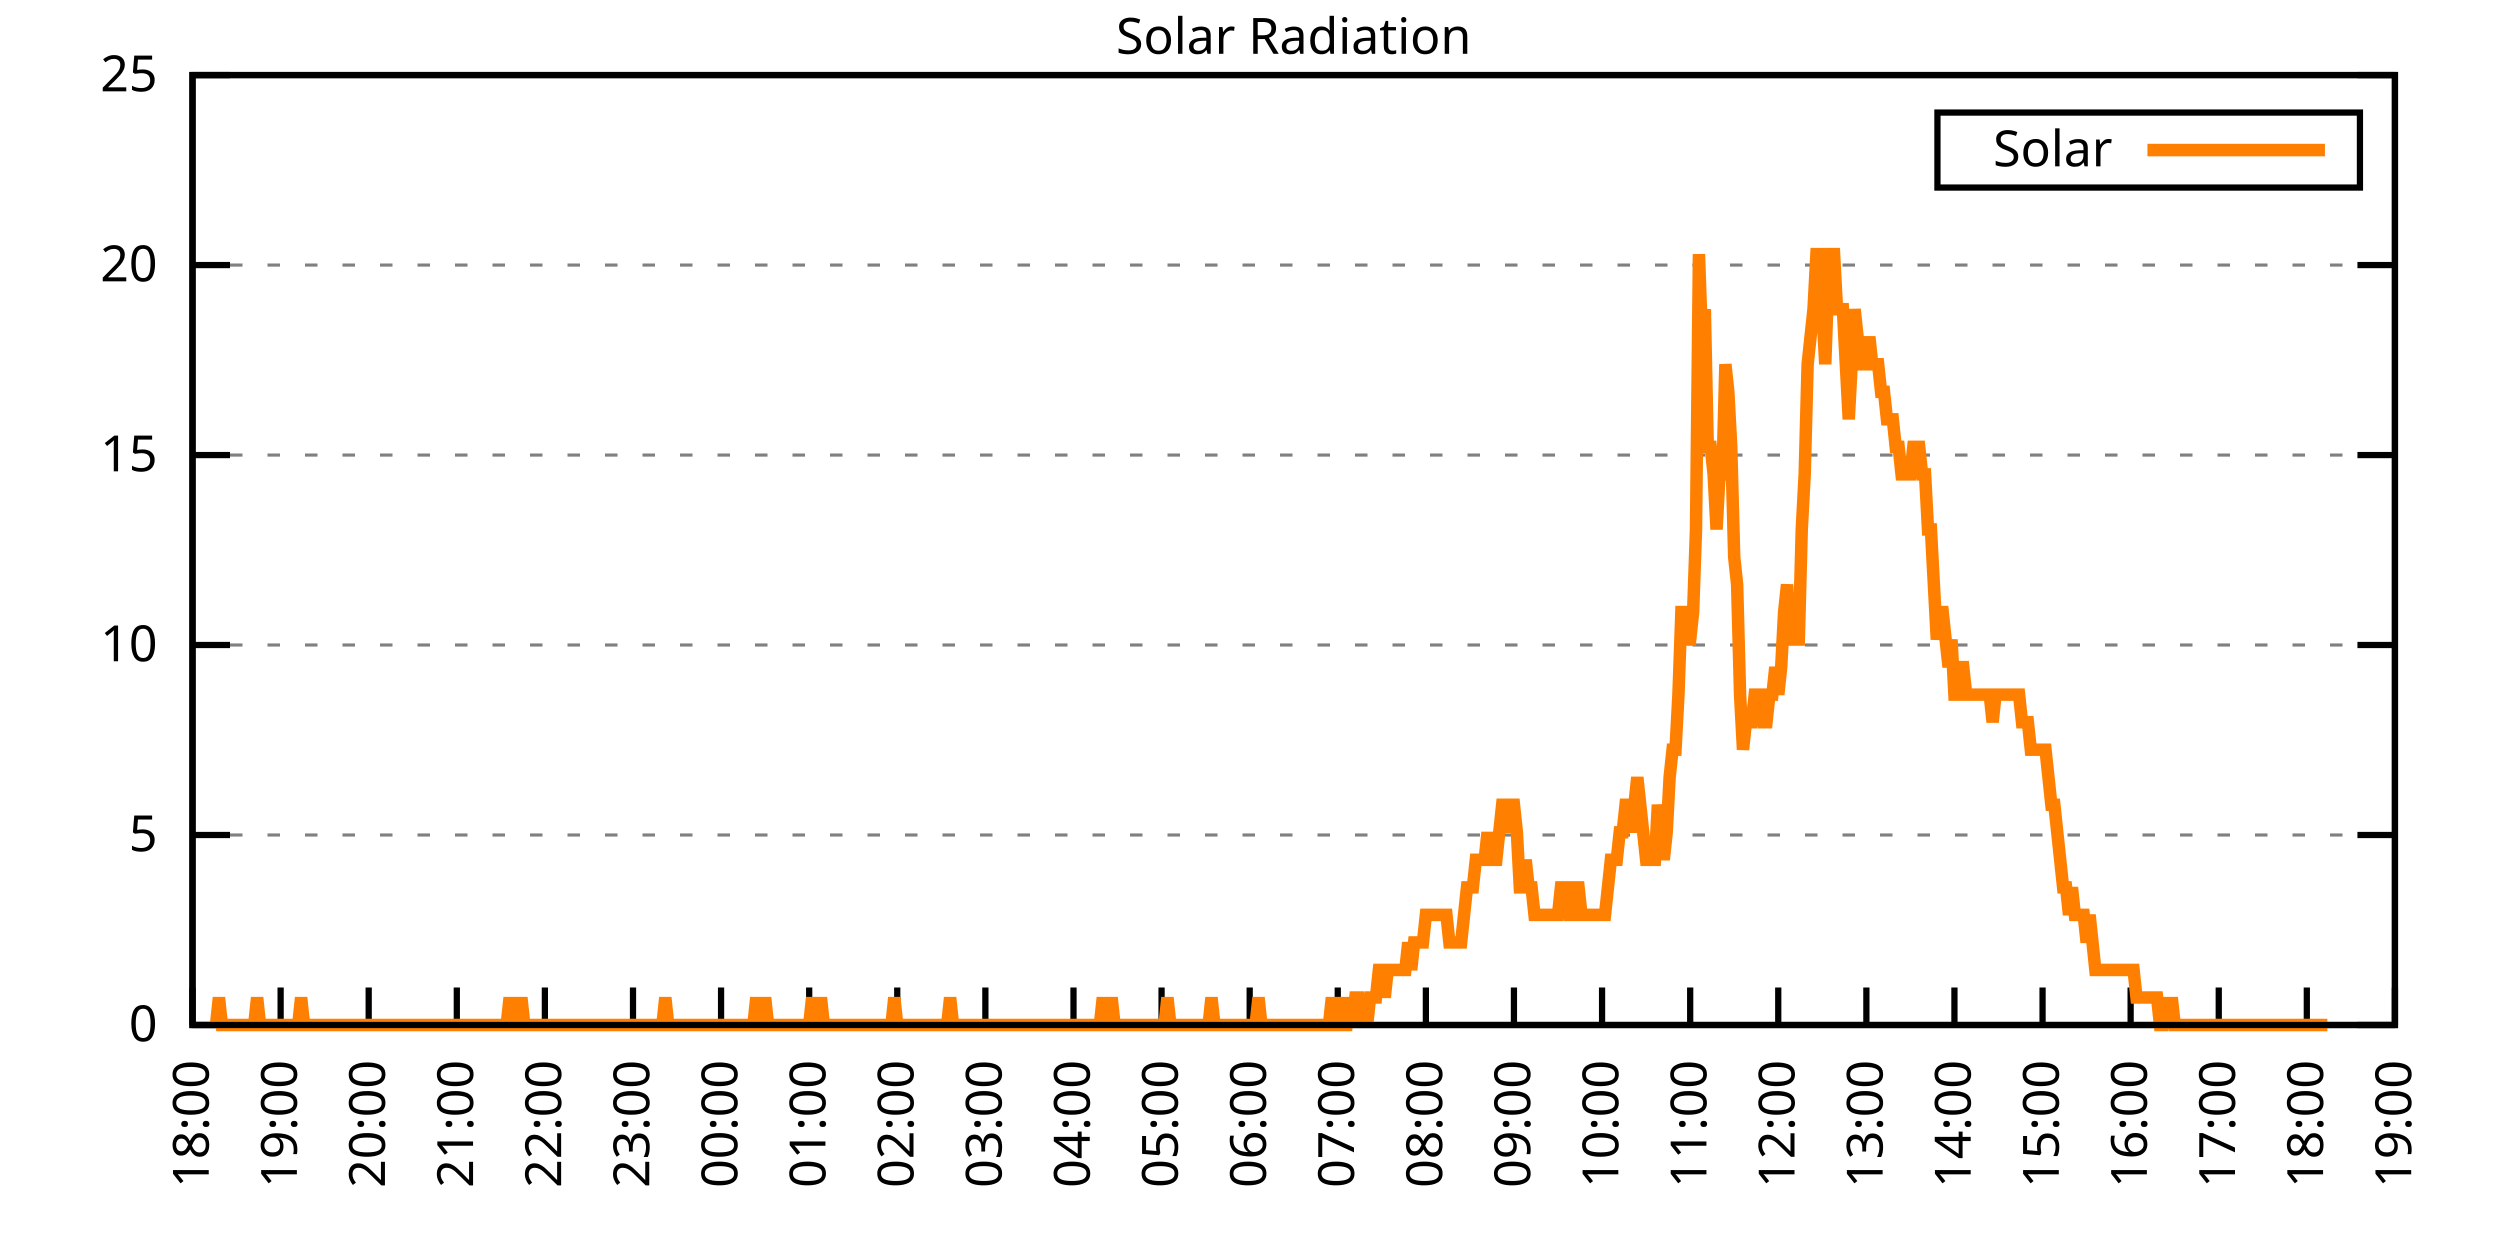
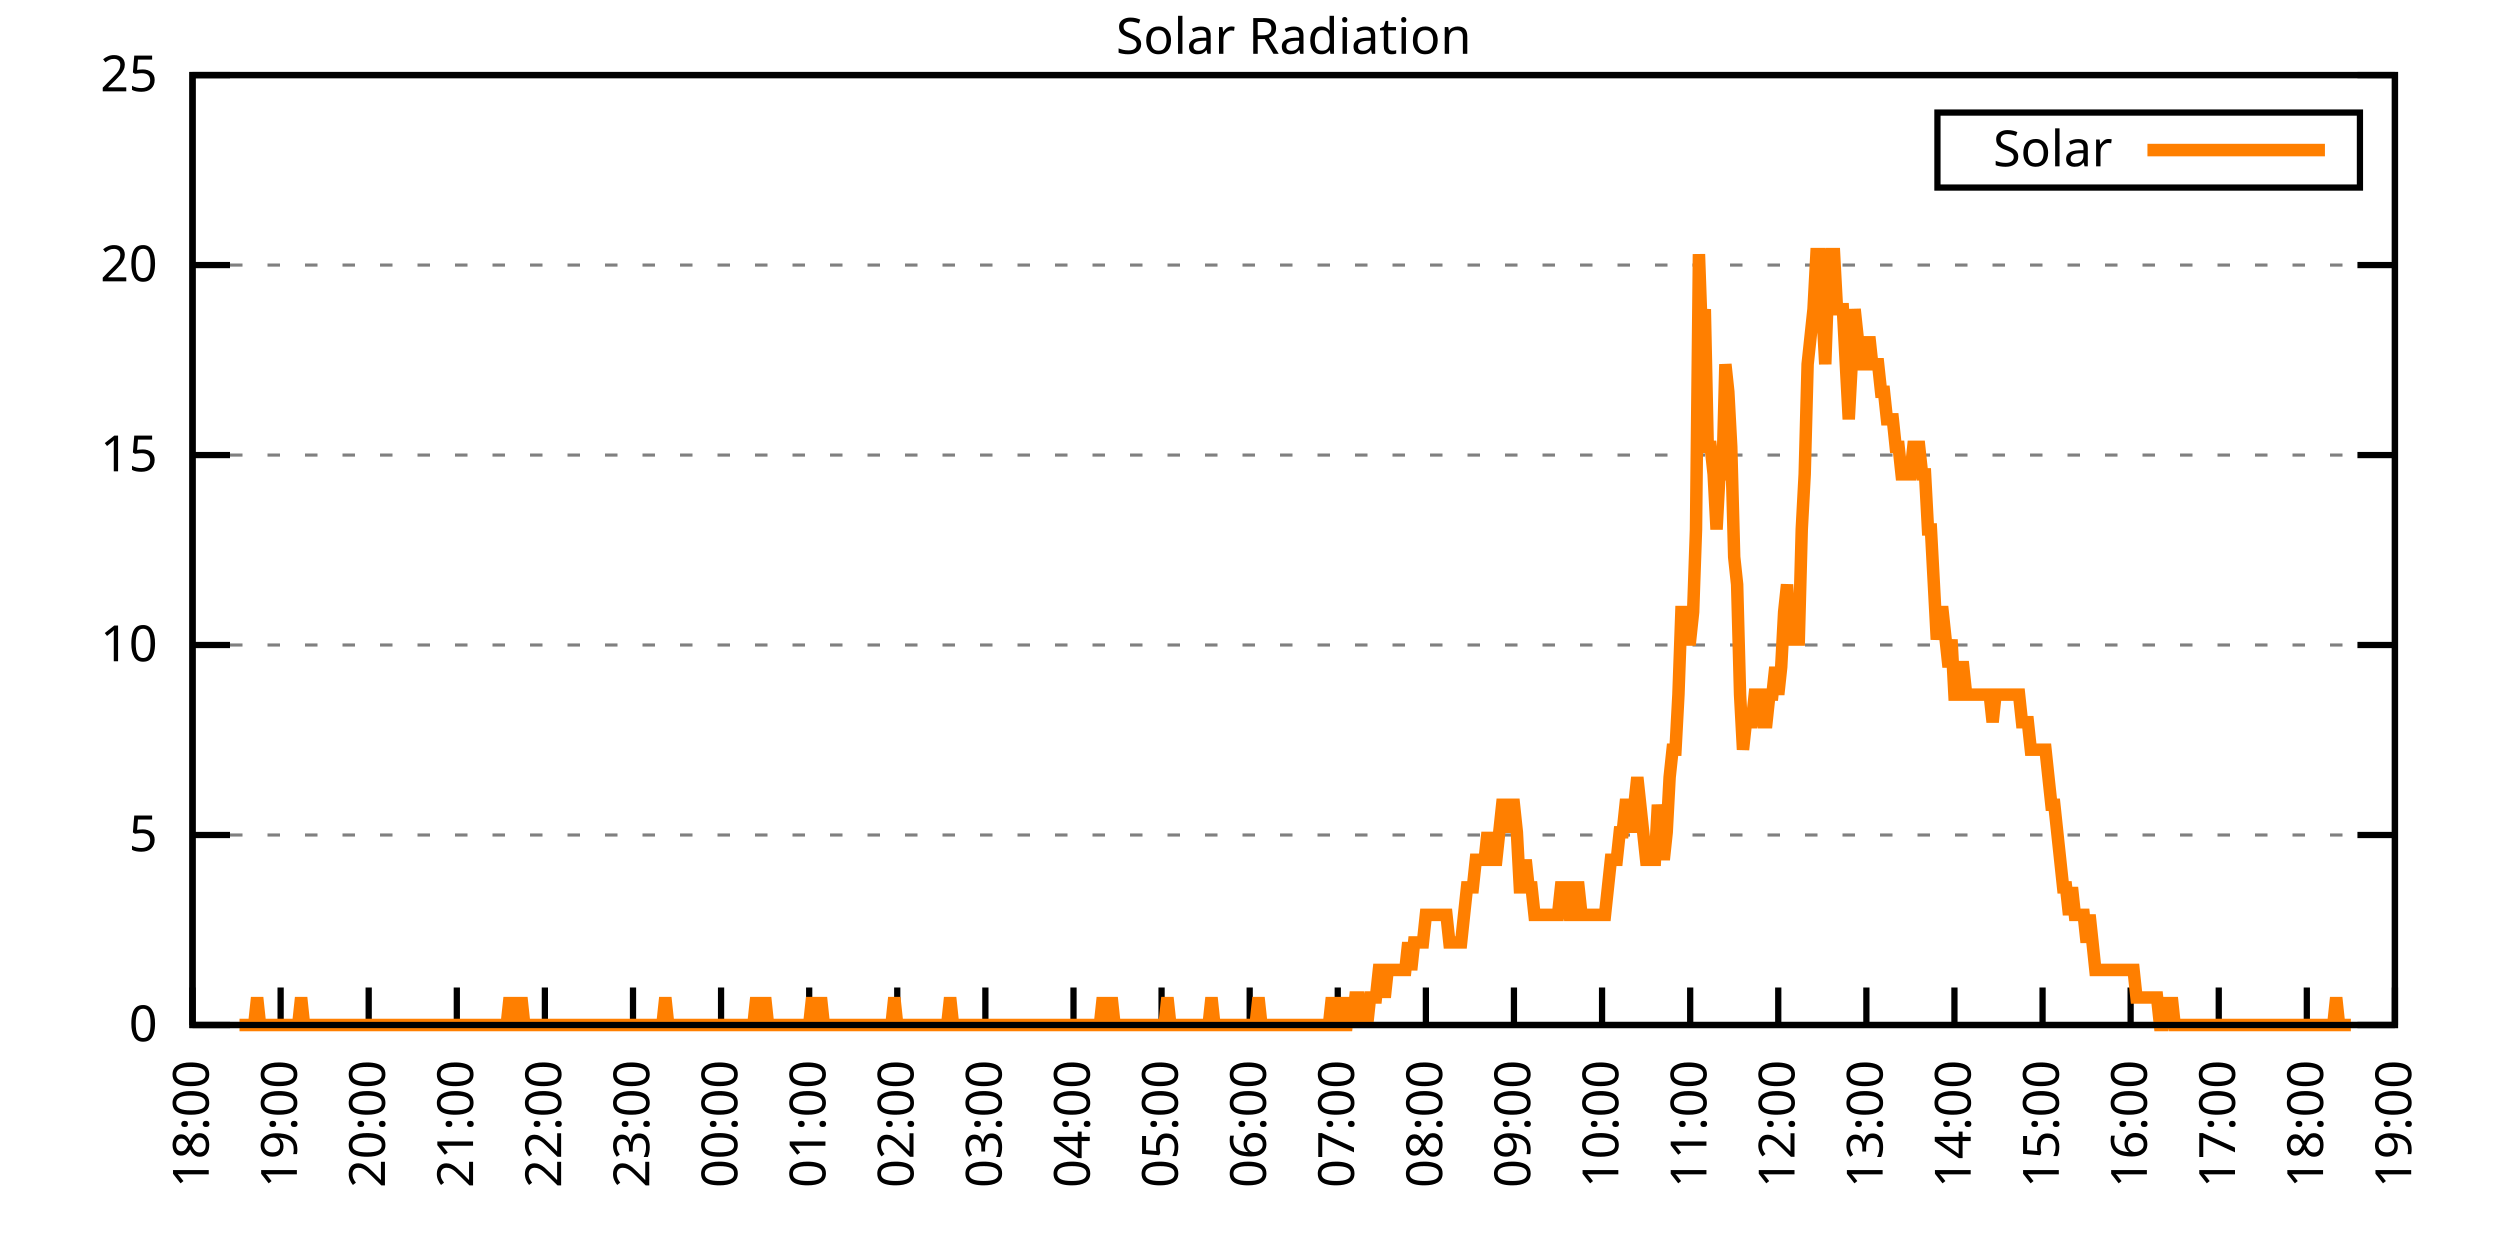
<svg xmlns="http://www.w3.org/2000/svg" xmlns:xlink="http://www.w3.org/1999/xlink" width="400" height="200" viewBox="0 0 400 200">
  <g id="gnuplot_canvas">
    <rect x="0" y="0" width="400" height="200" fill="none" />
    <defs>
      <circle id="gpDot" r="0.5" stroke-width="0.5" stroke="currentColor" />
      <path id="gpPt0" stroke-width="0.333" stroke="currentColor" d="M-1,0 h2 M0,-1 v2" />
      <path id="gpPt1" stroke-width="0.333" stroke="currentColor" d="M-1,-1 L1,1 M1,-1 L-1,1" />
      <path id="gpPt2" stroke-width="0.333" stroke="currentColor" d="M-1,0 L1,0 M0,-1 L0,1 M-1,-1 L1,1 M-1,1 L1,-1" />
      <rect id="gpPt3" stroke-width="0.333" stroke="currentColor" x="-1" y="-1" width="2" height="2" />
      <rect id="gpPt4" stroke-width="0.333" stroke="currentColor" fill="currentColor" x="-1" y="-1" width="2" height="2" />
      <circle id="gpPt5" stroke-width="0.333" stroke="currentColor" cx="0" cy="0" r="1" />
      <use xlink:href="#gpPt5" id="gpPt6" fill="currentColor" stroke="none" />
      <path id="gpPt7" stroke-width="0.333" stroke="currentColor" d="M0,-1.33 L-1.33,0.67 L1.33,0.67 z" />
      <use xlink:href="#gpPt7" id="gpPt8" fill="currentColor" stroke="none" />
      <use xlink:href="#gpPt7" id="gpPt9" stroke="currentColor" transform="rotate(180)" />
      <use xlink:href="#gpPt9" id="gpPt10" fill="currentColor" stroke="none" />
      <use xlink:href="#gpPt3" id="gpPt11" stroke="currentColor" transform="rotate(45)" />
      <use xlink:href="#gpPt11" id="gpPt12" fill="currentColor" stroke="none" />
      <path id="gpPt13" stroke-width="0.333" stroke="currentColor" d="M0,1.330 L1.265,0.411 L0.782,-1.067 L-0.782,-1.076 L-1.265,0.411 z" />
      <use xlink:href="#gpPt13" id="gpPt14" fill="currentColor" stroke="none" />
      <filter id="textbox" filterUnits="objectBoundingBox" x="0" y="0" height="1" width="1">
        <feFlood flood-color="white" flood-opacity="1" result="bgnd" />
        <feComposite in="SourceGraphic" in2="bgnd" operator="atop" />
      </filter>
      <filter id="greybox" filterUnits="objectBoundingBox" x="0" y="0" height="1" width="1">
        <feFlood flood-color="lightgrey" flood-opacity="1" result="grey" />
        <feComposite in="SourceGraphic" in2="grey" operator="atop" />
      </filter>
    </defs>
    <g fill="none" color="white" stroke="currentColor" stroke-width="1.00" stroke-linecap="butt" stroke-linejoin="miter">
</g>
    <g fill="none" color="black" stroke="currentColor" stroke-width="1.00" stroke-linecap="butt" stroke-linejoin="miter">
      <g stroke="none" shape-rendering="crispEdges">
        <polygon fill="rgb(255, 255, 255)" points="30.80,164.00 383.18,164.00 383.18,12.02 30.80,12.02 " />
      </g>
    </g>
    <g fill="none" color="black" stroke="currentColor" stroke-width="1.00" stroke-linecap="butt" stroke-linejoin="miter">
</g>
    <g fill="none" color="black" stroke="black" stroke-width="0.50" stroke-linecap="butt" stroke-linejoin="miter">
</g>
    <g fill="none" color="gray" stroke="currentColor" stroke-width="0.50" stroke-linecap="butt" stroke-linejoin="miter">
      <path stroke="gray" stroke-dasharray="2,4" class="gridline" d="M30.80,164.00 L383.19,164.00  " />
    </g>
    <g fill="none" color="gray" stroke="gray" stroke-width="1.00" stroke-linecap="butt" stroke-linejoin="miter">
</g>
    <g fill="none" color="black" stroke="currentColor" stroke-width="1.00" stroke-linecap="butt" stroke-linejoin="miter">
      <path stroke="black" d="M30.80,164.00 L36.80,164.00 M383.19,164.00 L377.19,164.00  " />
      <g transform="translate(25.20,166.60)" stroke="none" fill="black" font-family="Sans" font-size="8.00" text-anchor="end">
        <text>
          <tspan font-family="Sans"> 0</tspan>
        </text>
      </g>
    </g>
    <g fill="none" color="black" stroke="currentColor" stroke-width="1.00" stroke-linecap="butt" stroke-linejoin="miter">
</g>
    <g fill="none" color="black" stroke="black" stroke-width="0.50" stroke-linecap="butt" stroke-linejoin="miter">
</g>
    <g fill="none" color="gray" stroke="currentColor" stroke-width="0.50" stroke-linecap="butt" stroke-linejoin="miter">
      <path stroke="gray" stroke-dasharray="2,4" class="gridline" d="M30.80,133.60 L383.19,133.60  " />
    </g>
    <g fill="none" color="gray" stroke="gray" stroke-width="1.00" stroke-linecap="butt" stroke-linejoin="miter">
</g>
    <g fill="none" color="black" stroke="currentColor" stroke-width="1.00" stroke-linecap="butt" stroke-linejoin="miter">
      <path stroke="black" d="M30.80,133.60 L36.80,133.60 M383.19,133.60 L377.19,133.60  " />
      <g transform="translate(25.20,136.20)" stroke="none" fill="black" font-family="Sans" font-size="8.00" text-anchor="end">
        <text>
          <tspan font-family="Sans"> 5</tspan>
        </text>
      </g>
    </g>
    <g fill="none" color="black" stroke="currentColor" stroke-width="1.00" stroke-linecap="butt" stroke-linejoin="miter">
</g>
    <g fill="none" color="black" stroke="black" stroke-width="0.50" stroke-linecap="butt" stroke-linejoin="miter">
</g>
    <g fill="none" color="gray" stroke="currentColor" stroke-width="0.50" stroke-linecap="butt" stroke-linejoin="miter">
      <path stroke="gray" stroke-dasharray="2,4" class="gridline" d="M30.80,103.20 L383.19,103.20  " />
    </g>
    <g fill="none" color="gray" stroke="gray" stroke-width="1.00" stroke-linecap="butt" stroke-linejoin="miter">
</g>
    <g fill="none" color="black" stroke="currentColor" stroke-width="1.00" stroke-linecap="butt" stroke-linejoin="miter">
      <path stroke="black" d="M30.80,103.20 L36.80,103.20 M383.19,103.20 L377.19,103.20  " />
      <g transform="translate(25.20,105.80)" stroke="none" fill="black" font-family="Sans" font-size="8.00" text-anchor="end">
        <text>
          <tspan font-family="Sans"> 10</tspan>
        </text>
      </g>
    </g>
    <g fill="none" color="black" stroke="currentColor" stroke-width="1.00" stroke-linecap="butt" stroke-linejoin="miter">
</g>
    <g fill="none" color="black" stroke="black" stroke-width="0.50" stroke-linecap="butt" stroke-linejoin="miter">
</g>
    <g fill="none" color="gray" stroke="currentColor" stroke-width="0.50" stroke-linecap="butt" stroke-linejoin="miter">
      <path stroke="gray" stroke-dasharray="2,4" class="gridline" d="M30.80,72.81 L383.19,72.81  " />
    </g>
    <g fill="none" color="gray" stroke="gray" stroke-width="1.00" stroke-linecap="butt" stroke-linejoin="miter">
</g>
    <g fill="none" color="black" stroke="currentColor" stroke-width="1.00" stroke-linecap="butt" stroke-linejoin="miter">
      <path stroke="black" d="M30.80,72.81 L36.80,72.81 M383.19,72.81 L377.19,72.81  " />
      <g transform="translate(25.20,75.41)" stroke="none" fill="black" font-family="Sans" font-size="8.00" text-anchor="end">
        <text>
          <tspan font-family="Sans"> 15</tspan>
        </text>
      </g>
    </g>
    <g fill="none" color="black" stroke="currentColor" stroke-width="1.00" stroke-linecap="butt" stroke-linejoin="miter">
</g>
    <g fill="none" color="black" stroke="black" stroke-width="0.50" stroke-linecap="butt" stroke-linejoin="miter">
</g>
    <g fill="none" color="gray" stroke="currentColor" stroke-width="0.50" stroke-linecap="butt" stroke-linejoin="miter">
      <path stroke="gray" stroke-dasharray="2,4" class="gridline" d="M30.80,42.41 L383.19,42.41  " />
    </g>
    <g fill="none" color="gray" stroke="gray" stroke-width="1.00" stroke-linecap="butt" stroke-linejoin="miter">
</g>
    <g fill="none" color="black" stroke="currentColor" stroke-width="1.00" stroke-linecap="butt" stroke-linejoin="miter">
      <path stroke="black" d="M30.80,42.41 L36.80,42.41 M383.19,42.41 L377.19,42.41  " />
      <g transform="translate(25.20,45.01)" stroke="none" fill="black" font-family="Sans" font-size="8.00" text-anchor="end">
        <text>
          <tspan font-family="Sans"> 20</tspan>
        </text>
      </g>
    </g>
    <g fill="none" color="black" stroke="currentColor" stroke-width="1.00" stroke-linecap="butt" stroke-linejoin="miter">
</g>
    <g fill="none" color="black" stroke="black" stroke-width="0.50" stroke-linecap="butt" stroke-linejoin="miter">
</g>
    <g fill="none" color="gray" stroke="currentColor" stroke-width="0.50" stroke-linecap="butt" stroke-linejoin="miter">
      <path stroke="gray" stroke-dasharray="2,4" class="gridline" d="M30.80,12.01 L383.19,12.01  " />
    </g>
    <g fill="none" color="gray" stroke="gray" stroke-width="1.00" stroke-linecap="butt" stroke-linejoin="miter">
</g>
    <g fill="none" color="black" stroke="currentColor" stroke-width="1.00" stroke-linecap="butt" stroke-linejoin="miter">
      <path stroke="black" d="M30.80,12.01 L36.80,12.01 M383.19,12.01 L377.19,12.01  " />
      <g transform="translate(25.20,14.61)" stroke="none" fill="black" font-family="Sans" font-size="8.00" text-anchor="end">
        <text>
          <tspan font-family="Sans"> 25</tspan>
        </text>
      </g>
    </g>
    <g fill="none" color="black" stroke="currentColor" stroke-width="1.00" stroke-linecap="butt" stroke-linejoin="miter">
      <path stroke="black" d="M30.80,164.00 L30.80,158.00  " />
      <g transform="translate(33.40,169.60) rotate(270.00)" stroke="none" fill="black" font-family="Sans" font-size="8.00" text-anchor="end">
        <text>
          <tspan font-family="Sans">18:00</tspan>
        </text>
      </g>
    </g>
    <g fill="none" color="black" stroke="currentColor" stroke-width="1.00" stroke-linecap="butt" stroke-linejoin="miter">
      <path stroke="black" d="M44.90,164.00 L44.90,158.00  " />
      <g transform="translate(47.50,169.60) rotate(270.00)" stroke="none" fill="black" font-family="Sans" font-size="8.00" text-anchor="end">
        <text>
          <tspan font-family="Sans">19:00</tspan>
        </text>
      </g>
    </g>
    <g fill="none" color="black" stroke="currentColor" stroke-width="1.00" stroke-linecap="butt" stroke-linejoin="miter">
      <path stroke="black" d="M58.99,164.00 L58.99,158.00  " />
      <g transform="translate(61.59,169.60) rotate(270.00)" stroke="none" fill="black" font-family="Sans" font-size="8.00" text-anchor="end">
        <text>
          <tspan font-family="Sans">20:00</tspan>
        </text>
      </g>
    </g>
    <g fill="none" color="black" stroke="currentColor" stroke-width="1.00" stroke-linecap="butt" stroke-linejoin="miter">
      <path stroke="black" d="M73.09,164.00 L73.09,158.00  " />
      <g transform="translate(75.69,169.60) rotate(270.00)" stroke="none" fill="black" font-family="Sans" font-size="8.00" text-anchor="end">
        <text>
          <tspan font-family="Sans">21:00</tspan>
        </text>
      </g>
    </g>
    <g fill="none" color="black" stroke="currentColor" stroke-width="1.00" stroke-linecap="butt" stroke-linejoin="miter">
      <path stroke="black" d="M87.18,164.00 L87.18,158.00  " />
      <g transform="translate(89.78,169.60) rotate(270.00)" stroke="none" fill="black" font-family="Sans" font-size="8.00" text-anchor="end">
        <text>
          <tspan font-family="Sans">22:00</tspan>
        </text>
      </g>
    </g>
    <g fill="none" color="black" stroke="currentColor" stroke-width="1.00" stroke-linecap="butt" stroke-linejoin="miter">
      <path stroke="black" d="M101.28,164.00 L101.28,158.00  " />
      <g transform="translate(103.88,169.60) rotate(270.00)" stroke="none" fill="black" font-family="Sans" font-size="8.00" text-anchor="end">
        <text>
          <tspan font-family="Sans">23:00</tspan>
        </text>
      </g>
    </g>
    <g fill="none" color="black" stroke="currentColor" stroke-width="1.00" stroke-linecap="butt" stroke-linejoin="miter">
      <path stroke="black" d="M115.37,164.00 L115.37,158.00  " />
      <g transform="translate(117.97,169.60) rotate(270.00)" stroke="none" fill="black" font-family="Sans" font-size="8.00" text-anchor="end">
        <text>
          <tspan font-family="Sans">00:00</tspan>
        </text>
      </g>
    </g>
    <g fill="none" color="black" stroke="currentColor" stroke-width="1.00" stroke-linecap="butt" stroke-linejoin="miter">
      <path stroke="black" d="M129.47,164.00 L129.47,158.00  " />
      <g transform="translate(132.07,169.60) rotate(270.00)" stroke="none" fill="black" font-family="Sans" font-size="8.00" text-anchor="end">
        <text>
          <tspan font-family="Sans">01:00</tspan>
        </text>
      </g>
    </g>
    <g fill="none" color="black" stroke="currentColor" stroke-width="1.00" stroke-linecap="butt" stroke-linejoin="miter">
      <path stroke="black" d="M143.56,164.00 L143.56,158.00  " />
      <g transform="translate(146.16,169.60) rotate(270.00)" stroke="none" fill="black" font-family="Sans" font-size="8.00" text-anchor="end">
        <text>
          <tspan font-family="Sans">02:00</tspan>
        </text>
      </g>
    </g>
    <g fill="none" color="black" stroke="currentColor" stroke-width="1.00" stroke-linecap="butt" stroke-linejoin="miter">
      <path stroke="black" d="M157.66,164.00 L157.66,158.00  " />
      <g transform="translate(160.26,169.60) rotate(270.00)" stroke="none" fill="black" font-family="Sans" font-size="8.00" text-anchor="end">
        <text>
          <tspan font-family="Sans">03:00</tspan>
        </text>
      </g>
    </g>
    <g fill="none" color="black" stroke="currentColor" stroke-width="1.00" stroke-linecap="butt" stroke-linejoin="miter">
      <path stroke="black" d="M171.76,164.00 L171.76,158.00  " />
      <g transform="translate(174.36,169.60) rotate(270.00)" stroke="none" fill="black" font-family="Sans" font-size="8.00" text-anchor="end">
        <text>
          <tspan font-family="Sans">04:00</tspan>
        </text>
      </g>
    </g>
    <g fill="none" color="black" stroke="currentColor" stroke-width="1.00" stroke-linecap="butt" stroke-linejoin="miter">
      <path stroke="black" d="M185.85,164.00 L185.85,158.00  " />
      <g transform="translate(188.45,169.60) rotate(270.00)" stroke="none" fill="black" font-family="Sans" font-size="8.00" text-anchor="end">
        <text>
          <tspan font-family="Sans">05:00</tspan>
        </text>
      </g>
    </g>
    <g fill="none" color="black" stroke="currentColor" stroke-width="1.00" stroke-linecap="butt" stroke-linejoin="miter">
      <path stroke="black" d="M199.95,164.00 L199.95,158.00  " />
      <g transform="translate(202.55,169.60) rotate(270.00)" stroke="none" fill="black" font-family="Sans" font-size="8.00" text-anchor="end">
        <text>
          <tspan font-family="Sans">06:00</tspan>
        </text>
      </g>
    </g>
    <g fill="none" color="black" stroke="currentColor" stroke-width="1.00" stroke-linecap="butt" stroke-linejoin="miter">
      <path stroke="black" d="M214.04,164.00 L214.04,158.00  " />
      <g transform="translate(216.64,169.60) rotate(270.00)" stroke="none" fill="black" font-family="Sans" font-size="8.00" text-anchor="end">
        <text>
          <tspan font-family="Sans">07:00</tspan>
        </text>
      </g>
    </g>
    <g fill="none" color="black" stroke="currentColor" stroke-width="1.00" stroke-linecap="butt" stroke-linejoin="miter">
      <path stroke="black" d="M228.14,164.00 L228.14,158.00  " />
      <g transform="translate(230.74,169.60) rotate(270.00)" stroke="none" fill="black" font-family="Sans" font-size="8.00" text-anchor="end">
        <text>
          <tspan font-family="Sans">08:00</tspan>
        </text>
      </g>
    </g>
    <g fill="none" color="black" stroke="currentColor" stroke-width="1.00" stroke-linecap="butt" stroke-linejoin="miter">
      <path stroke="black" d="M242.23,164.00 L242.23,158.00  " />
      <g transform="translate(244.83,169.60) rotate(270.00)" stroke="none" fill="black" font-family="Sans" font-size="8.00" text-anchor="end">
        <text>
          <tspan font-family="Sans">09:00</tspan>
        </text>
      </g>
    </g>
    <g fill="none" color="black" stroke="currentColor" stroke-width="1.00" stroke-linecap="butt" stroke-linejoin="miter">
      <path stroke="black" d="M256.33,164.00 L256.33,158.00  " />
      <g transform="translate(258.93,169.60) rotate(270.00)" stroke="none" fill="black" font-family="Sans" font-size="8.00" text-anchor="end">
        <text>
          <tspan font-family="Sans">10:00</tspan>
        </text>
      </g>
    </g>
    <g fill="none" color="black" stroke="currentColor" stroke-width="1.00" stroke-linecap="butt" stroke-linejoin="miter">
      <path stroke="black" d="M270.43,164.00 L270.43,158.00  " />
      <g transform="translate(273.03,169.60) rotate(270.00)" stroke="none" fill="black" font-family="Sans" font-size="8.00" text-anchor="end">
        <text>
          <tspan font-family="Sans">11:00</tspan>
        </text>
      </g>
    </g>
    <g fill="none" color="black" stroke="currentColor" stroke-width="1.00" stroke-linecap="butt" stroke-linejoin="miter">
      <path stroke="black" d="M284.52,164.00 L284.52,158.00  " />
      <g transform="translate(287.12,169.60) rotate(270.00)" stroke="none" fill="black" font-family="Sans" font-size="8.00" text-anchor="end">
        <text>
          <tspan font-family="Sans">12:00</tspan>
        </text>
      </g>
    </g>
    <g fill="none" color="black" stroke="currentColor" stroke-width="1.00" stroke-linecap="butt" stroke-linejoin="miter">
      <path stroke="black" d="M298.62,164.00 L298.62,158.00  " />
      <g transform="translate(301.22,169.60) rotate(270.00)" stroke="none" fill="black" font-family="Sans" font-size="8.00" text-anchor="end">
        <text>
          <tspan font-family="Sans">13:00</tspan>
        </text>
      </g>
    </g>
    <g fill="none" color="black" stroke="currentColor" stroke-width="1.00" stroke-linecap="butt" stroke-linejoin="miter">
      <path stroke="black" d="M312.71,164.00 L312.71,158.00  " />
      <g transform="translate(315.31,169.60) rotate(270.00)" stroke="none" fill="black" font-family="Sans" font-size="8.00" text-anchor="end">
        <text>
          <tspan font-family="Sans">14:00</tspan>
        </text>
      </g>
    </g>
    <g fill="none" color="black" stroke="currentColor" stroke-width="1.00" stroke-linecap="butt" stroke-linejoin="miter">
      <path stroke="black" d="M326.81,164.00 L326.81,158.00  " />
      <g transform="translate(329.41,169.60) rotate(270.00)" stroke="none" fill="black" font-family="Sans" font-size="8.00" text-anchor="end">
        <text>
          <tspan font-family="Sans">15:00</tspan>
        </text>
      </g>
    </g>
    <g fill="none" color="black" stroke="currentColor" stroke-width="1.00" stroke-linecap="butt" stroke-linejoin="miter">
      <path stroke="black" d="M340.90,164.00 L340.90,158.00  " />
      <g transform="translate(343.50,169.60) rotate(270.00)" stroke="none" fill="black" font-family="Sans" font-size="8.00" text-anchor="end">
        <text>
          <tspan font-family="Sans">16:00</tspan>
        </text>
      </g>
    </g>
    <g fill="none" color="black" stroke="currentColor" stroke-width="1.00" stroke-linecap="butt" stroke-linejoin="miter">
      <path stroke="black" d="M355.00,164.00 L355.00,158.00  " />
      <g transform="translate(357.60,169.60) rotate(270.00)" stroke="none" fill="black" font-family="Sans" font-size="8.00" text-anchor="end">
        <text>
          <tspan font-family="Sans">17:00</tspan>
        </text>
      </g>
    </g>
    <g fill="none" color="black" stroke="currentColor" stroke-width="1.00" stroke-linecap="butt" stroke-linejoin="miter">
      <path stroke="black" d="M369.09,164.00 L369.09,158.00  " />
      <g transform="translate(371.69,169.60) rotate(270.00)" stroke="none" fill="black" font-family="Sans" font-size="8.00" text-anchor="end">
        <text>
          <tspan font-family="Sans">18:00</tspan>
        </text>
      </g>
    </g>
    <g fill="none" color="black" stroke="currentColor" stroke-width="1.00" stroke-linecap="butt" stroke-linejoin="miter">
      <path stroke="black" d="M383.19,164.00 L383.19,158.00  " />
      <g transform="translate(385.79,169.60) rotate(270.00)" stroke="none" fill="black" font-family="Sans" font-size="8.00" text-anchor="end">
        <text>
          <tspan font-family="Sans">19:00</tspan>
        </text>
      </g>
    </g>
    <g fill="none" color="black" stroke="currentColor" stroke-width="1.00" stroke-linecap="butt" stroke-linejoin="miter">
</g>
    <g fill="none" color="black" stroke="currentColor" stroke-width="1.00" stroke-linecap="butt" stroke-linejoin="miter">
      <path stroke="black" d="M30.80,12.01 L30.80,164.00 L383.19,164.00 L383.19,12.01 L30.80,12.01 Z  " />
    </g>
    <g fill="none" color="black" stroke="currentColor" stroke-width="1.00" stroke-linecap="butt" stroke-linejoin="miter">
</g>
    <g fill="none" color="black" stroke="currentColor" stroke-width="1.00" stroke-linecap="butt" stroke-linejoin="miter">
      <path stroke="black" d="M309.99,30.01 L309.99,18.01 L377.59,18.01 L377.59,30.01 L309.99,30.01 Z  " />
    </g>
    <g id="Solar_Radiation_plot_1">
      <g fill="none" color="white" stroke="black" stroke-width="2.00" stroke-linecap="butt" stroke-linejoin="miter">
</g>
      <g fill="none" color="black" stroke="currentColor" stroke-width="2.00" stroke-linecap="butt" stroke-linejoin="miter">
        <g transform="translate(337.99,26.61)" stroke="none" fill="black" font-family="Sans" font-size="8.00" text-anchor="end">
          <text>
            <tspan font-family="Sans">Solar</tspan>
          </text>
        </g>
      </g>
      <g fill="none" color="black" stroke="currentColor" stroke-width="2.00" stroke-linecap="butt" stroke-linejoin="miter">
-         <path stroke="rgb(255, 127,   0)" d="M343.59,24.01 L371.99,24.01 M34.56,164.00 L35.03,159.60 L35.50,164.00 L35.97,164.00 L36.44,164.00 L36.91,164.00   L37.38,164.00 L37.85,164.00 L38.32,164.00 L38.79,164.00 L39.26,164.00 L39.73,164.00 L40.20,164.00 L40.67,164.00   L41.14,159.60 L41.61,164.00 L42.08,164.00 L42.55,164.00 L43.02,164.00 L43.49,164.00 L43.96,164.00 L44.43,164.00   L44.90,164.00 L45.37,164.00 L45.84,164.00 L46.31,164.00 L46.78,164.00 L47.24,164.00 L47.71,164.00 L48.18,159.60   L48.65,164.00 L49.12,164.00 L49.59,164.00 L50.06,164.00 L50.53,164.00 L51.00,164.00 L51.47,164.00 L51.94,164.00   L52.41,164.00 L52.88,164.00 L53.35,164.00 L53.82,164.00 L54.29,164.00 L54.76,164.00 L55.23,164.00 L55.70,164.00   L56.17,164.00 L56.64,164.00 L57.11,164.00 L57.58,164.00 L58.05,164.00 L58.52,164.00 L58.99,164.00 L59.46,164.00   L59.93,164.00 L60.40,164.00 L60.87,164.00 L61.34,164.00 L61.81,164.00 L62.28,164.00 L62.75,164.00 L63.22,164.00   L63.69,164.00 L64.16,164.00 L64.63,164.00 L65.10,164.00 L65.57,164.00 L66.04,164.00 L66.51,164.00 L66.98,164.00   L67.45,164.00 L67.92,164.00 L68.39,164.00 L68.86,164.00 L69.33,164.00 L69.80,164.00 L70.27,164.00 L70.74,164.00   L71.21,164.00 L71.68,164.00 L72.15,164.00 L72.62,164.00 L73.09,164.00 L73.56,164.00 L74.03,164.00 L74.50,164.00   L74.97,164.00 L75.44,164.00 L75.91,164.00 L76.38,164.00 L76.85,164.00 L77.32,164.00 L77.79,164.00 L78.26,164.00   L78.73,164.00 L79.19,164.00 L79.66,164.00 L80.13,164.00 L80.60,164.00 L81.07,164.00 L81.54,159.60 L82.01,164.00   L82.48,164.00 L82.95,164.00 L83.42,159.60 L83.89,164.00 L84.36,164.00 L84.83,164.00 L85.30,164.00 L85.77,164.00   L86.24,164.00 L86.71,164.00 L87.18,164.00 L87.65,164.00 L88.12,164.00 L88.59,164.00 L89.06,164.00 L89.53,164.00   L90.00,164.00 L90.47,164.00 L90.94,164.00 L91.41,164.00 L91.88,164.00 L92.35,164.00 L92.82,164.00 L93.29,164.00   L93.76,164.00 L94.23,164.00 L94.70,164.00 L94.93,164.00 L95.64,164.00 L96.11,164.00 L96.58,164.00 L97.05,164.00   L97.52,164.00 L97.99,164.00 L98.46,164.00 L98.93,164.00 L99.40,164.00 L99.87,164.00 L100.34,164.00 L100.81,164.00   L101.28,164.00 L101.75,164.00 L102.22,164.00 L102.69,164.00 L103.16,164.00 L103.63,164.00 L104.10,164.00 L104.57,164.00   L105.04,164.00 L105.51,164.00 L105.98,164.00 L106.45,159.60 L106.92,164.00 L107.39,164.00 L107.86,164.00 L108.33,164.00   L108.80,164.00 L109.27,164.00 L109.74,164.00 L110.21,164.00 L110.68,164.00 L111.14,164.00 L111.61,164.00 L112.08,164.00   L112.55,164.00 L113.02,164.00 L113.49,164.00 L113.96,164.00 L114.43,164.00 L114.90,164.00 L115.37,164.00 L115.84,164.00   L116.31,164.00 L116.78,164.00 L117.25,164.00 L117.72,164.00 L118.19,164.00 L118.66,164.00 L119.13,164.00 L119.60,164.00   L120.07,164.00 L120.54,164.00 L121.01,159.60 L121.48,164.00 L121.95,164.00 L122.42,159.60 L122.89,164.00 L123.36,164.00   L123.83,164.00 L124.30,164.00 L124.77,164.00 L125.24,164.00 L125.71,164.00 L126.18,164.00 L126.65,164.00 L127.12,164.00   L127.59,164.00 L128.06,164.00 L128.53,164.00 L129.00,164.00 L129.47,164.00 L129.94,159.60 L130.41,164.00 L130.88,164.00   L131.35,159.60 L131.82,164.00 L132.29,164.00 L132.76,164.00 L133.23,164.00 L133.70,164.00 L134.17,164.00 L134.64,164.00   L135.11,164.00 L135.58,164.00 L136.05,164.00 L136.52,164.00 L136.99,164.00 L137.46,164.00 L137.93,164.00 L138.40,164.00   L138.87,164.00 L139.34,164.00 L139.81,164.00 L140.28,164.00 L140.75,164.00 L141.22,164.00 L141.69,164.00 L142.16,164.00   L142.63,164.00 L143.09,159.60 L143.56,164.00 L144.03,164.00 L144.50,164.00 L144.97,164.00 L145.44,164.00 L145.91,164.00   L146.38,164.00 L146.85,164.00 L147.32,164.00 L147.79,164.00 L148.26,164.00 L148.73,164.00 L149.20,164.00 L149.67,164.00   L150.14,164.00 L150.61,164.00 L151.08,164.00 L151.55,164.00 L152.02,159.60 L152.49,164.00 L152.96,164.00 L153.43,164.00   L153.90,164.00 L154.37,164.00 L154.84,164.00 L155.31,164.00 L155.78,164.00 L156.25,164.00 L156.72,164.00 L157.19,164.00   L157.66,164.00 L158.13,164.00 L158.60,164.00 L159.07,164.00 L159.54,164.00 L160.01,164.00 L160.48,164.00 L160.95,164.00   L161.42,164.00 L161.89,164.00 L162.36,164.00 L162.83,164.00 L163.30,164.00 L163.77,164.00 L164.24,164.00 L164.71,164.00   L165.18,164.00 L165.65,164.00 L166.12,164.00 L166.59,164.00 L167.06,164.00 L167.53,164.00 L168.00,164.00 L168.47,164.00   L168.94,164.00 L169.41,164.00 L169.88,164.00 L170.35,164.00 L170.82,164.00 L171.29,164.00 L171.76,164.00 L172.23,164.00   L172.70,164.00 L173.17,164.00 L173.64,164.00 L174.11,164.00 L174.58,164.00 L175.04,164.00 L175.51,164.00 L175.98,164.00   L176.45,159.60 L176.92,164.00 L177.39,164.00 L177.86,159.60 L178.33,164.00 L178.80,164.00 L179.27,164.00 L179.74,164.00   L180.21,164.00 L180.68,164.00 L181.15,164.00 L181.62,164.00 L182.09,164.00 L182.56,164.00 L183.03,164.00 L183.50,164.00   L183.97,164.00 L184.44,164.00 L184.91,164.00 L185.38,164.00 L185.85,164.00 L186.32,164.00 L186.79,159.60 L187.26,164.00   L187.73,164.00 L188.20,164.00 L188.67,164.00 L189.14,164.00 L189.61,164.00 L190.08,164.00 L190.55,164.00 L191.02,164.00   L191.49,164.00 L191.96,164.00 L192.43,164.00 L192.90,164.00 L193.37,164.00 L193.84,159.60 L194.31,164.00 L194.78,164.00   L195.25,164.00 L195.72,164.00 L196.19,164.00 L196.66,164.00 L197.13,164.00 L197.60,164.00 L198.07,164.00 L198.54,164.00   L199.01,164.00 L199.48,164.00 L199.95,164.00 L200.42,164.00 L200.89,164.00 L201.36,159.60 L201.83,164.00 L202.30,164.00   L202.77,164.00 L203.24,164.00 L203.71,164.00 L204.18,164.00 L204.65,164.00 L205.12,164.00 L205.59,164.00 L206.06,164.00   L206.53,164.00 L207.00,164.00 L207.46,164.00 L207.93,164.00 L208.40,164.00 L208.87,164.00 L209.34,164.00 L209.81,164.00   L210.28,164.00 L210.75,164.00 L211.22,164.00 L211.69,164.00 L212.16,164.00 L212.63,164.00 L213.10,159.60 L213.57,164.00   L214.04,164.00 L214.51,159.60 L214.98,164.00 L215.45,164.00 L215.92,159.60 L216.39,164.00 L216.86,159.60 L217.33,159.60   L217.80,164.00 L218.27,159.60 L218.74,164.00 L219.21,159.60 L219.68,159.60 L220.15,159.60 L220.62,155.19 L221.09,155.19   L221.56,159.60 L222.03,155.19 L222.50,155.19 L222.97,155.19 L223.44,155.19 L223.91,155.19 L224.38,155.19 L224.85,155.19   L225.32,150.79 L225.79,155.19 L226.26,150.79 L226.73,150.79 L227.20,150.79 L227.67,150.79 L228.14,146.38 L228.61,146.38   L229.08,146.38 L229.55,146.38 L230.02,146.38 L230.49,146.38 L230.96,146.38 L231.43,146.38 L231.90,150.79 L232.37,150.79   L232.84,150.79 L233.31,150.79 L233.78,150.79 L234.25,146.38 L234.72,141.98 L235.19,141.98 L235.66,141.98 L236.13,137.57   L236.60,137.57 L237.07,137.57 L237.54,137.57 L238.01,133.17 L238.48,137.57 L238.95,137.57 L239.41,137.57 L239.88,133.17   L240.35,128.76 L240.82,128.76 L241.29,133.17 L241.76,128.76 L242.23,128.76 L242.70,133.17 L243.17,141.98 L243.64,141.98   L244.11,137.57 L244.58,141.98 L245.05,141.98 L245.52,146.38 L245.99,146.38 L246.46,146.38 L246.93,146.38 L247.40,146.38   L247.87,146.38 L248.34,146.38 L248.81,146.38 L249.28,146.38 L249.75,141.98 L250.22,141.98 L250.69,141.98 L251.16,146.38   L251.63,146.38 L252.10,141.98 L252.57,141.98 L253.04,146.38 L253.51,146.38 L253.98,146.38 L254.45,146.38 L254.92,146.38   L255.39,146.38 L255.86,146.38 L256.33,146.38 L256.80,146.38 L257.27,141.98 L257.74,137.57 L258.21,137.57 L258.68,137.57   L259.15,133.17 L259.62,133.17 L260.09,128.76 L260.56,128.76 L261.03,133.17 L261.50,128.76 L261.97,124.36 L262.44,128.76   L262.91,133.17 L263.38,137.57 L263.85,137.57 L264.32,137.57 L264.79,137.57 L265.26,128.76 L265.73,133.17 L266.20,137.57   L266.67,133.17 L267.14,124.36 L267.61,119.95 L268.08,119.95 L268.55,111.14 L269.02,97.93 L269.49,97.93 L269.96,102.33   L270.43,102.33 L270.90,97.93 L271.36,84.71 L271.83,40.66 L272.30,53.88 L272.77,49.47 L273.24,71.50 L273.71,71.50   L274.18,75.90 L274.65,84.71 L275.12,75.90 L275.59,75.90 L276.06,58.28 L276.53,62.69 L277.00,71.50 L277.47,89.12   L277.94,93.52 L278.41,111.14 L278.88,119.95 L279.35,115.55 L279.82,115.55 L280.29,115.55 L280.76,111.14 L281.23,111.14   L281.70,111.14 L282.17,115.55 L282.64,115.55 L283.11,111.14 L283.58,111.14 L284.05,106.74 L284.52,111.14 L284.99,106.74   L285.46,97.93 L285.93,93.52 L286.40,102.33 L286.87,102.33 L287.34,102.33 L287.81,102.33 L288.28,84.71 L288.75,75.90   L289.22,58.28 L289.69,53.88 L290.16,49.47 L290.63,40.66 L291.10,40.66 L291.57,49.47 L292.04,58.28 L292.51,45.07   L292.98,40.66 L293.45,40.66 L293.92,49.47 L294.39,49.47 L294.86,49.47 L295.33,58.28 L295.80,67.09 L296.27,58.28   L296.74,49.47 L297.21,53.88 L297.68,58.28 L298.15,58.28 L298.62,58.28 L299.09,53.88 L299.56,58.28 L300.03,58.28   L300.50,58.28 L300.97,62.69 L301.44,62.69 L301.91,67.09 L302.38,67.09 L302.85,67.09 L303.31,71.50 L303.78,71.50   L304.25,75.90 L304.72,75.90 L305.19,75.90 L305.66,75.90 L306.13,71.50 L306.60,71.50 L307.07,71.50 L307.54,75.90   L308.01,75.90 L308.48,84.71 L308.95,84.71 L309.42,93.52 L309.89,102.33 L310.36,97.93 L310.83,97.93 L311.30,102.33   L311.77,106.74 L312.24,102.33 L312.71,111.14 L313.18,111.14 L313.65,106.74 L314.12,106.74 L314.59,111.14 L315.06,111.14   L315.53,111.14 L316.00,111.14 L316.47,111.14 L316.94,111.14 L317.41,111.14 L317.88,111.14 L318.35,111.14 L318.82,115.55   L319.29,111.14 L319.76,111.14 L320.23,111.14 L320.70,111.14 L321.17,111.14 L321.64,111.14 L322.11,111.14 L322.58,111.14   L323.05,111.14 L323.52,115.55 L323.99,115.55 L324.46,115.55 L324.93,119.95 L325.40,119.95 L325.87,119.95 L326.34,119.95   L326.81,119.95 L327.28,119.95 L327.75,124.36 L328.22,128.76 L328.69,128.76 L329.16,133.17 L329.63,137.57 L330.10,141.98   L330.57,141.98 L331.04,146.38 L331.51,141.98 L331.98,146.38 L332.45,146.38 L332.92,146.38 L333.39,146.38 L333.86,150.79   L334.33,146.38 L334.80,150.79 L335.26,155.19 L335.73,155.19 L336.20,155.19 L336.67,155.19 L337.14,155.19 L337.61,155.19   L338.08,155.19 L338.55,155.19 L339.02,155.19 L339.49,155.19 L339.96,155.19 L340.43,155.19 L340.90,155.19 L341.37,155.19   L341.84,159.60 L342.31,159.60 L342.78,159.60 L343.25,159.60 L343.72,159.60 L344.19,159.60 L344.66,159.60 L345.13,159.60   L345.60,164.00 L346.07,164.00 L346.54,159.60 L347.01,164.00 L347.48,159.60 L347.95,164.00 L348.42,164.00 L348.89,164.00   L349.36,164.00 L349.83,164.00 L350.30,164.00 L350.77,164.00 L351.24,164.00 L351.71,164.00 L352.18,164.00 L352.65,164.00   L353.12,164.00 L353.59,164.00 L354.06,164.00 L354.53,164.00 L355.00,164.00 L355.47,164.00 L355.94,164.00 L356.41,164.00   L356.88,164.00 L357.35,164.00 L357.82,164.00 L358.29,164.00 L358.76,164.00 L359.23,164.00 L359.70,164.00 L360.17,164.00   L360.64,164.00 L361.11,164.00 L361.58,164.00 L362.05,164.00 L362.52,164.00 L362.99,164.00 L363.46,164.00 L363.93,164.00   L364.40,164.00 L364.87,164.00 L365.34,164.00 L365.81,164.00 L366.28,164.00 L366.75,164.00 L367.21,164.00 L367.68,164.00   L368.15,164.00 L368.62,164.00 L369.09,164.00 L369.56,164.00 L370.03,164.00 L370.50,164.00 L370.97,164.00 L371.44,164.00   L371.91,164.00 L372.38,164.00  " />
+         <path stroke="rgb(255, 127,   0)" d="M343.59,24.01 L371.99,24.01 M38.32,164.00 L38.79,164.00 L39.26,164.00 L39.73,164.00 L40.20,164.00 L40.67,164.00   L41.14,159.60 L41.61,164.00 L42.08,164.00 L42.55,164.00 L43.02,164.00 L43.49,164.00 L43.96,164.00 L44.43,164.00   L44.90,164.00 L45.37,164.00 L45.84,164.00 L46.31,164.00 L46.78,164.00 L47.24,164.00 L47.71,164.00 L48.18,159.60   L48.65,164.00 L49.12,164.00 L49.59,164.00 L50.06,164.00 L50.53,164.00 L51.00,164.00 L51.47,164.00 L51.94,164.00   L52.41,164.00 L52.88,164.00 L53.35,164.00 L53.82,164.00 L54.29,164.00 L54.76,164.00 L55.23,164.00 L55.70,164.00   L56.17,164.00 L56.64,164.00 L57.11,164.00 L57.58,164.00 L58.05,164.00 L58.52,164.00 L58.99,164.00 L59.46,164.00   L59.93,164.00 L60.40,164.00 L60.87,164.00 L61.34,164.00 L61.81,164.00 L62.28,164.00 L62.75,164.00 L63.22,164.00   L63.69,164.00 L64.16,164.00 L64.63,164.00 L65.10,164.00 L65.57,164.00 L66.04,164.00 L66.51,164.00 L66.98,164.00   L67.45,164.00 L67.92,164.00 L68.39,164.00 L68.86,164.00 L69.33,164.00 L69.80,164.00 L70.27,164.00 L70.74,164.00   L71.21,164.00 L71.68,164.00 L72.15,164.00 L72.62,164.00 L73.09,164.00 L73.56,164.00 L74.03,164.00 L74.50,164.00   L74.97,164.00 L75.44,164.00 L75.91,164.00 L76.38,164.00 L76.85,164.00 L77.32,164.00 L77.79,164.00 L78.26,164.00   L78.73,164.00 L79.19,164.00 L79.66,164.00 L80.13,164.00 L80.60,164.00 L81.07,164.00 L81.54,159.60 L82.01,164.00   L82.48,164.00 L82.95,164.00 L83.42,159.60 L83.89,164.00 L84.36,164.00 L84.83,164.00 L85.30,164.00 L85.77,164.00   L86.24,164.00 L86.71,164.00 L87.18,164.00 L87.65,164.00 L88.12,164.00 L88.59,164.00 L89.06,164.00 L89.53,164.00   L90.00,164.00 L90.47,164.00 L90.94,164.00 L91.41,164.00 L91.88,164.00 L92.35,164.00 L92.82,164.00 L93.29,164.00   L93.76,164.00 L94.23,164.00 L94.70,164.00 L94.93,164.00 L95.64,164.00 L96.11,164.00 L96.58,164.00 L97.05,164.00   L97.52,164.00 L97.99,164.00 L98.46,164.00 L98.93,164.00 L99.40,164.00 L99.87,164.00 L100.34,164.00 L100.81,164.00   L101.28,164.00 L101.75,164.00 L102.22,164.00 L102.69,164.00 L103.16,164.00 L103.63,164.00 L104.10,164.00 L104.57,164.00   L105.04,164.00 L105.51,164.00 L105.98,164.00 L106.45,159.60 L106.92,164.00 L107.39,164.00 L107.86,164.00 L108.33,164.00   L108.80,164.00 L109.27,164.00 L109.74,164.00 L110.21,164.00 L110.68,164.00 L111.14,164.00 L111.61,164.00 L112.08,164.00   L112.55,164.00 L113.02,164.00 L113.49,164.00 L113.96,164.00 L114.43,164.00 L114.90,164.00 L115.37,164.00 L115.84,164.00   L116.31,164.00 L116.78,164.00 L117.25,164.00 L117.72,164.00 L118.19,164.00 L118.66,164.00 L119.13,164.00 L119.60,164.00   L120.07,164.00 L120.54,164.00 L121.01,159.60 L121.48,164.00 L121.95,164.00 L122.42,159.60 L122.89,164.00 L123.36,164.00   L123.83,164.00 L124.30,164.00 L124.77,164.00 L125.24,164.00 L125.71,164.00 L126.18,164.00 L126.65,164.00 L127.12,164.00   L127.59,164.00 L128.06,164.00 L128.53,164.00 L129.00,164.00 L129.47,164.00 L129.94,159.60 L130.41,164.00 L130.88,164.00   L131.35,159.60 L131.82,164.00 L132.29,164.00 L132.76,164.00 L133.23,164.00 L133.70,164.00 L134.17,164.00 L134.64,164.00   L135.11,164.00 L135.58,164.00 L136.05,164.00 L136.52,164.00 L136.99,164.00 L137.46,164.00 L137.93,164.00 L138.40,164.00   L138.87,164.00 L139.34,164.00 L139.81,164.00 L140.28,164.00 L140.75,164.00 L141.22,164.00 L141.69,164.00 L142.16,164.00   L142.63,164.00 L143.09,159.60 L143.56,164.00 L144.03,164.00 L144.50,164.00 L144.97,164.00 L145.44,164.00 L145.91,164.00   L146.38,164.00 L146.85,164.00 L147.32,164.00 L147.79,164.00 L148.26,164.00 L148.73,164.00 L149.20,164.00 L149.67,164.00   L150.14,164.00 L150.61,164.00 L151.08,164.00 L151.55,164.00 L152.02,159.60 L152.49,164.00 L152.96,164.00 L153.43,164.00   L153.90,164.00 L154.37,164.00 L154.84,164.00 L155.31,164.00 L155.78,164.00 L156.25,164.00 L156.72,164.00 L157.19,164.00   L157.66,164.00 L158.13,164.00 L158.60,164.00 L159.07,164.00 L159.54,164.00 L160.01,164.00 L160.48,164.00 L160.95,164.00   L161.42,164.00 L161.89,164.00 L162.36,164.00 L162.83,164.00 L163.30,164.00 L163.77,164.00 L164.24,164.00 L164.71,164.00   L165.18,164.00 L165.65,164.00 L166.12,164.00 L166.59,164.00 L167.06,164.00 L167.53,164.00 L168.00,164.00 L168.47,164.00   L168.94,164.00 L169.41,164.00 L169.88,164.00 L170.35,164.00 L170.82,164.00 L171.29,164.00 L171.76,164.00 L172.23,164.00   L172.70,164.00 L173.17,164.00 L173.64,164.00 L174.11,164.00 L174.58,164.00 L175.04,164.00 L175.51,164.00 L175.98,164.00   L176.45,159.60 L176.92,164.00 L177.39,164.00 L177.86,159.60 L178.33,164.00 L178.80,164.00 L179.27,164.00 L179.74,164.00   L180.21,164.00 L180.68,164.00 L181.15,164.00 L181.62,164.00 L182.09,164.00 L182.56,164.00 L183.03,164.00 L183.50,164.00   L183.97,164.00 L184.44,164.00 L184.91,164.00 L185.38,164.00 L185.85,164.00 L186.32,164.00 L186.79,159.60 L187.26,164.00   L187.73,164.00 L188.20,164.00 L188.67,164.00 L189.14,164.00 L189.61,164.00 L190.08,164.00 L190.55,164.00 L191.02,164.00   L191.49,164.00 L191.96,164.00 L192.43,164.00 L192.90,164.00 L193.37,164.00 L193.84,159.60 L194.31,164.00 L194.78,164.00   L195.25,164.00 L195.72,164.00 L196.19,164.00 L196.66,164.00 L197.13,164.00 L197.60,164.00 L198.07,164.00 L198.54,164.00   L199.01,164.00 L199.48,164.00 L199.95,164.00 L200.42,164.00 L200.89,164.00 L201.36,159.60 L201.83,164.00 L202.30,164.00   L202.77,164.00 L203.24,164.00 L203.71,164.00 L204.18,164.00 L204.65,164.00 L205.12,164.00 L205.59,164.00 L206.06,164.00   L206.53,164.00 L207.00,164.00 L207.46,164.00 L207.93,164.00 L208.40,164.00 L208.87,164.00 L209.34,164.00 L209.81,164.00   L210.28,164.00 L210.75,164.00 L211.22,164.00 L211.69,164.00 L212.16,164.00 L212.63,164.00 L213.10,159.60 L213.57,164.00   L214.04,164.00 L214.51,159.60 L214.98,164.00 L215.45,164.00 L215.92,159.60 L216.39,164.00 L216.86,159.60 L217.33,159.60   L217.80,164.00 L218.27,159.60 L218.74,164.00 L219.21,159.60 L219.68,159.60 L220.15,159.60 L220.62,155.19 L221.09,155.19   L221.56,159.60 L222.03,155.19 L222.50,155.19 L222.97,155.19 L223.44,155.19 L223.91,155.19 L224.38,155.19 L224.85,155.19   L225.32,150.79 L225.79,155.19 L226.26,150.79 L226.73,150.79 L227.20,150.79 L227.67,150.79 L228.14,146.38 L228.61,146.38   L229.08,146.38 L229.55,146.38 L230.02,146.38 L230.49,146.38 L230.96,146.38 L231.43,146.38 L231.90,150.79 L232.37,150.79   L232.84,150.79 L233.31,150.79 L233.78,150.79 L234.25,146.38 L234.72,141.98 L235.19,141.98 L235.66,141.98 L236.13,137.57   L236.60,137.57 L237.07,137.57 L237.54,137.57 L238.01,133.17 L238.48,137.57 L238.95,137.57 L239.41,137.57 L239.88,133.17   L240.35,128.76 L240.82,128.76 L241.29,133.17 L241.76,128.76 L242.23,128.76 L242.70,133.17 L243.17,141.98 L243.64,141.98   L244.11,137.57 L244.58,141.98 L245.05,141.98 L245.52,146.38 L245.99,146.38 L246.46,146.38 L246.93,146.38 L247.40,146.38   L247.87,146.38 L248.34,146.38 L248.81,146.38 L249.28,146.38 L249.75,141.98 L250.22,141.98 L250.69,141.98 L251.16,146.38   L251.63,146.38 L252.10,141.98 L252.57,141.98 L253.04,146.38 L253.51,146.38 L253.98,146.38 L254.45,146.38 L254.92,146.38   L255.39,146.38 L255.86,146.38 L256.33,146.38 L256.80,146.38 L257.27,141.98 L257.74,137.57 L258.21,137.57 L258.68,137.57   L259.15,133.17 L259.62,133.17 L260.09,128.76 L260.56,128.76 L261.03,133.17 L261.50,128.76 L261.97,124.36 L262.44,128.76   L262.91,133.17 L263.38,137.57 L263.85,137.57 L264.32,137.57 L264.79,137.57 L265.26,128.76 L265.73,133.17 L266.20,137.57   L266.67,133.17 L267.14,124.36 L267.61,119.95 L268.08,119.95 L268.55,111.14 L269.02,97.93 L269.49,97.93 L269.96,102.33   L270.43,102.33 L270.90,97.93 L271.36,84.71 L271.83,40.66 L272.30,53.88 L272.77,49.47 L273.24,71.50 L273.71,71.50   L274.18,75.90 L274.65,84.71 L275.12,75.90 L275.59,75.90 L276.06,58.28 L276.53,62.69 L277.00,71.50 L277.47,89.12   L277.94,93.52 L278.41,111.14 L278.88,119.95 L279.35,115.55 L279.82,115.55 L280.29,115.55 L280.76,111.14 L281.23,111.14   L281.70,111.14 L282.17,115.55 L282.64,115.55 L283.11,111.14 L283.58,111.14 L284.05,106.74 L284.52,111.14 L284.99,106.74   L285.46,97.93 L285.93,93.52 L286.40,102.33 L286.87,102.33 L287.34,102.33 L287.81,102.33 L288.28,84.71 L288.75,75.90   L289.22,58.28 L289.69,53.88 L290.16,49.47 L290.63,40.66 L291.10,40.66 L291.57,49.47 L292.04,58.28 L292.51,45.07   L292.98,40.66 L293.45,40.66 L293.92,49.47 L294.39,49.47 L294.86,49.47 L295.33,58.28 L295.80,67.09 L296.27,58.28   L296.74,49.47 L297.21,53.88 L297.68,58.28 L298.15,58.28 L298.62,58.28 L299.09,53.88 L299.56,58.28 L300.03,58.28   L300.50,58.28 L300.97,62.69 L301.44,62.69 L301.91,67.09 L302.38,67.09 L302.85,67.09 L303.31,71.50 L303.78,71.50   L304.25,75.90 L304.72,75.90 L305.19,75.90 L305.66,75.90 L306.13,71.50 L306.60,71.50 L307.07,71.50 L307.54,75.90   L308.01,75.90 L308.48,84.71 L308.95,84.71 L309.42,93.52 L309.89,102.33 L310.36,97.93 L310.83,97.93 L311.30,102.33   L311.77,106.74 L312.24,102.33 L312.71,111.14 L313.18,111.14 L313.65,106.74 L314.12,106.74 L314.59,111.14 L315.06,111.14   L315.53,111.14 L316.00,111.14 L316.47,111.14 L316.94,111.14 L317.41,111.14 L317.88,111.14 L318.35,111.14 L318.82,115.55   L319.29,111.14 L319.76,111.14 L320.23,111.14 L320.70,111.14 L321.17,111.14 L321.64,111.14 L322.11,111.14 L322.58,111.14   L323.05,111.14 L323.52,115.55 L323.99,115.55 L324.46,115.55 L324.93,119.95 L325.40,119.95 L325.87,119.95 L326.34,119.95   L326.81,119.95 L327.28,119.95 L327.75,124.36 L328.22,128.76 L328.69,128.76 L329.16,133.17 L329.63,137.57 L330.10,141.98   L330.57,141.98 L331.04,146.38 L331.51,141.98 L331.98,146.38 L332.45,146.38 L332.92,146.38 L333.39,146.38 L333.86,150.79   L334.33,146.38 L334.80,150.79 L335.26,155.19 L335.73,155.19 L336.20,155.19 L336.67,155.19 L337.14,155.19 L337.61,155.19   L338.08,155.19 L338.55,155.19 L339.02,155.19 L339.49,155.19 L339.96,155.19 L340.43,155.19 L340.90,155.19 L341.37,155.19   L341.84,159.60 L342.31,159.60 L342.78,159.60 L343.25,159.60 L343.72,159.60 L344.19,159.60 L344.66,159.60 L345.13,159.60   L345.60,164.00 L346.07,164.00 L346.54,159.60 L347.01,164.00 L347.48,159.60 L347.95,164.00 L348.42,164.00 L348.89,164.00   L349.36,164.00 L349.83,164.00 L350.30,164.00 L350.77,164.00 L351.24,164.00 L351.71,164.00 L352.18,164.00 L352.65,164.00   L353.12,164.00 L353.59,164.00 L354.06,164.00 L354.53,164.00 L355.00,164.00 L355.47,164.00 L355.94,164.00 L356.41,164.00   L356.88,164.00 L357.35,164.00 L357.82,164.00 L358.29,164.00 L358.76,164.00 L359.23,164.00 L359.70,164.00 L360.17,164.00   L360.64,164.00 L361.11,164.00 L361.58,164.00 L362.05,164.00 L362.52,164.00 L362.99,164.00 L363.46,164.00 L363.93,164.00   L364.40,164.00 L364.87,164.00 L365.34,164.00 L365.81,164.00 L366.28,164.00 L366.75,164.00 L367.21,164.00 L367.68,164.00   L368.15,164.00 L368.62,164.00 L369.09,164.00 L369.56,164.00 L370.03,164.00 L370.50,164.00 L370.97,164.00 L371.44,164.00   L371.91,164.00 L372.38,164.00 L372.85,164.00 L373.32,164.00 L373.79,159.60 L374.26,164.00 L374.73,164.00 L375.20,164.00   L375.67,164.00 L376.14,164.00  " />
      </g>
    </g>
    <g fill="none" color="black" stroke="currentColor" stroke-width="2.00" stroke-linecap="butt" stroke-linejoin="miter">
</g>
    <g fill="none" color="black" stroke="black" stroke-width="1.00" stroke-linecap="butt" stroke-linejoin="miter">
</g>
    <g fill="none" color="black" stroke="currentColor" stroke-width="1.00" stroke-linecap="butt" stroke-linejoin="miter">
      <path stroke="black" d="M30.80,12.01 L30.80,164.00 L383.19,164.00 L383.19,12.01 L30.80,12.01 Z  " />
      <g transform="translate(6.80,88.01) rotate(270.00)" stroke="none" fill="black" font-family="Sans" font-size="8.00" text-anchor="middle">
        <text />
      </g>
    </g>
    <g fill="none" color="black" stroke="currentColor" stroke-width="1.00" stroke-linecap="butt" stroke-linejoin="miter">
</g>
    <g fill="none" color="black" stroke="currentColor" stroke-width="1.00" stroke-linecap="butt" stroke-linejoin="miter">
      <g transform="translate(206.99,8.61)" stroke="none" fill="black" font-family="Sans" font-size="8.00" text-anchor="middle">
        <text>
          <tspan font-family="Sans">Solar Radiation</tspan>
        </text>
      </g>
    </g>
    <g fill="none" color="black" stroke="currentColor" stroke-width="1.00" stroke-linecap="butt" stroke-linejoin="miter">
</g>
  </g>
</svg>
